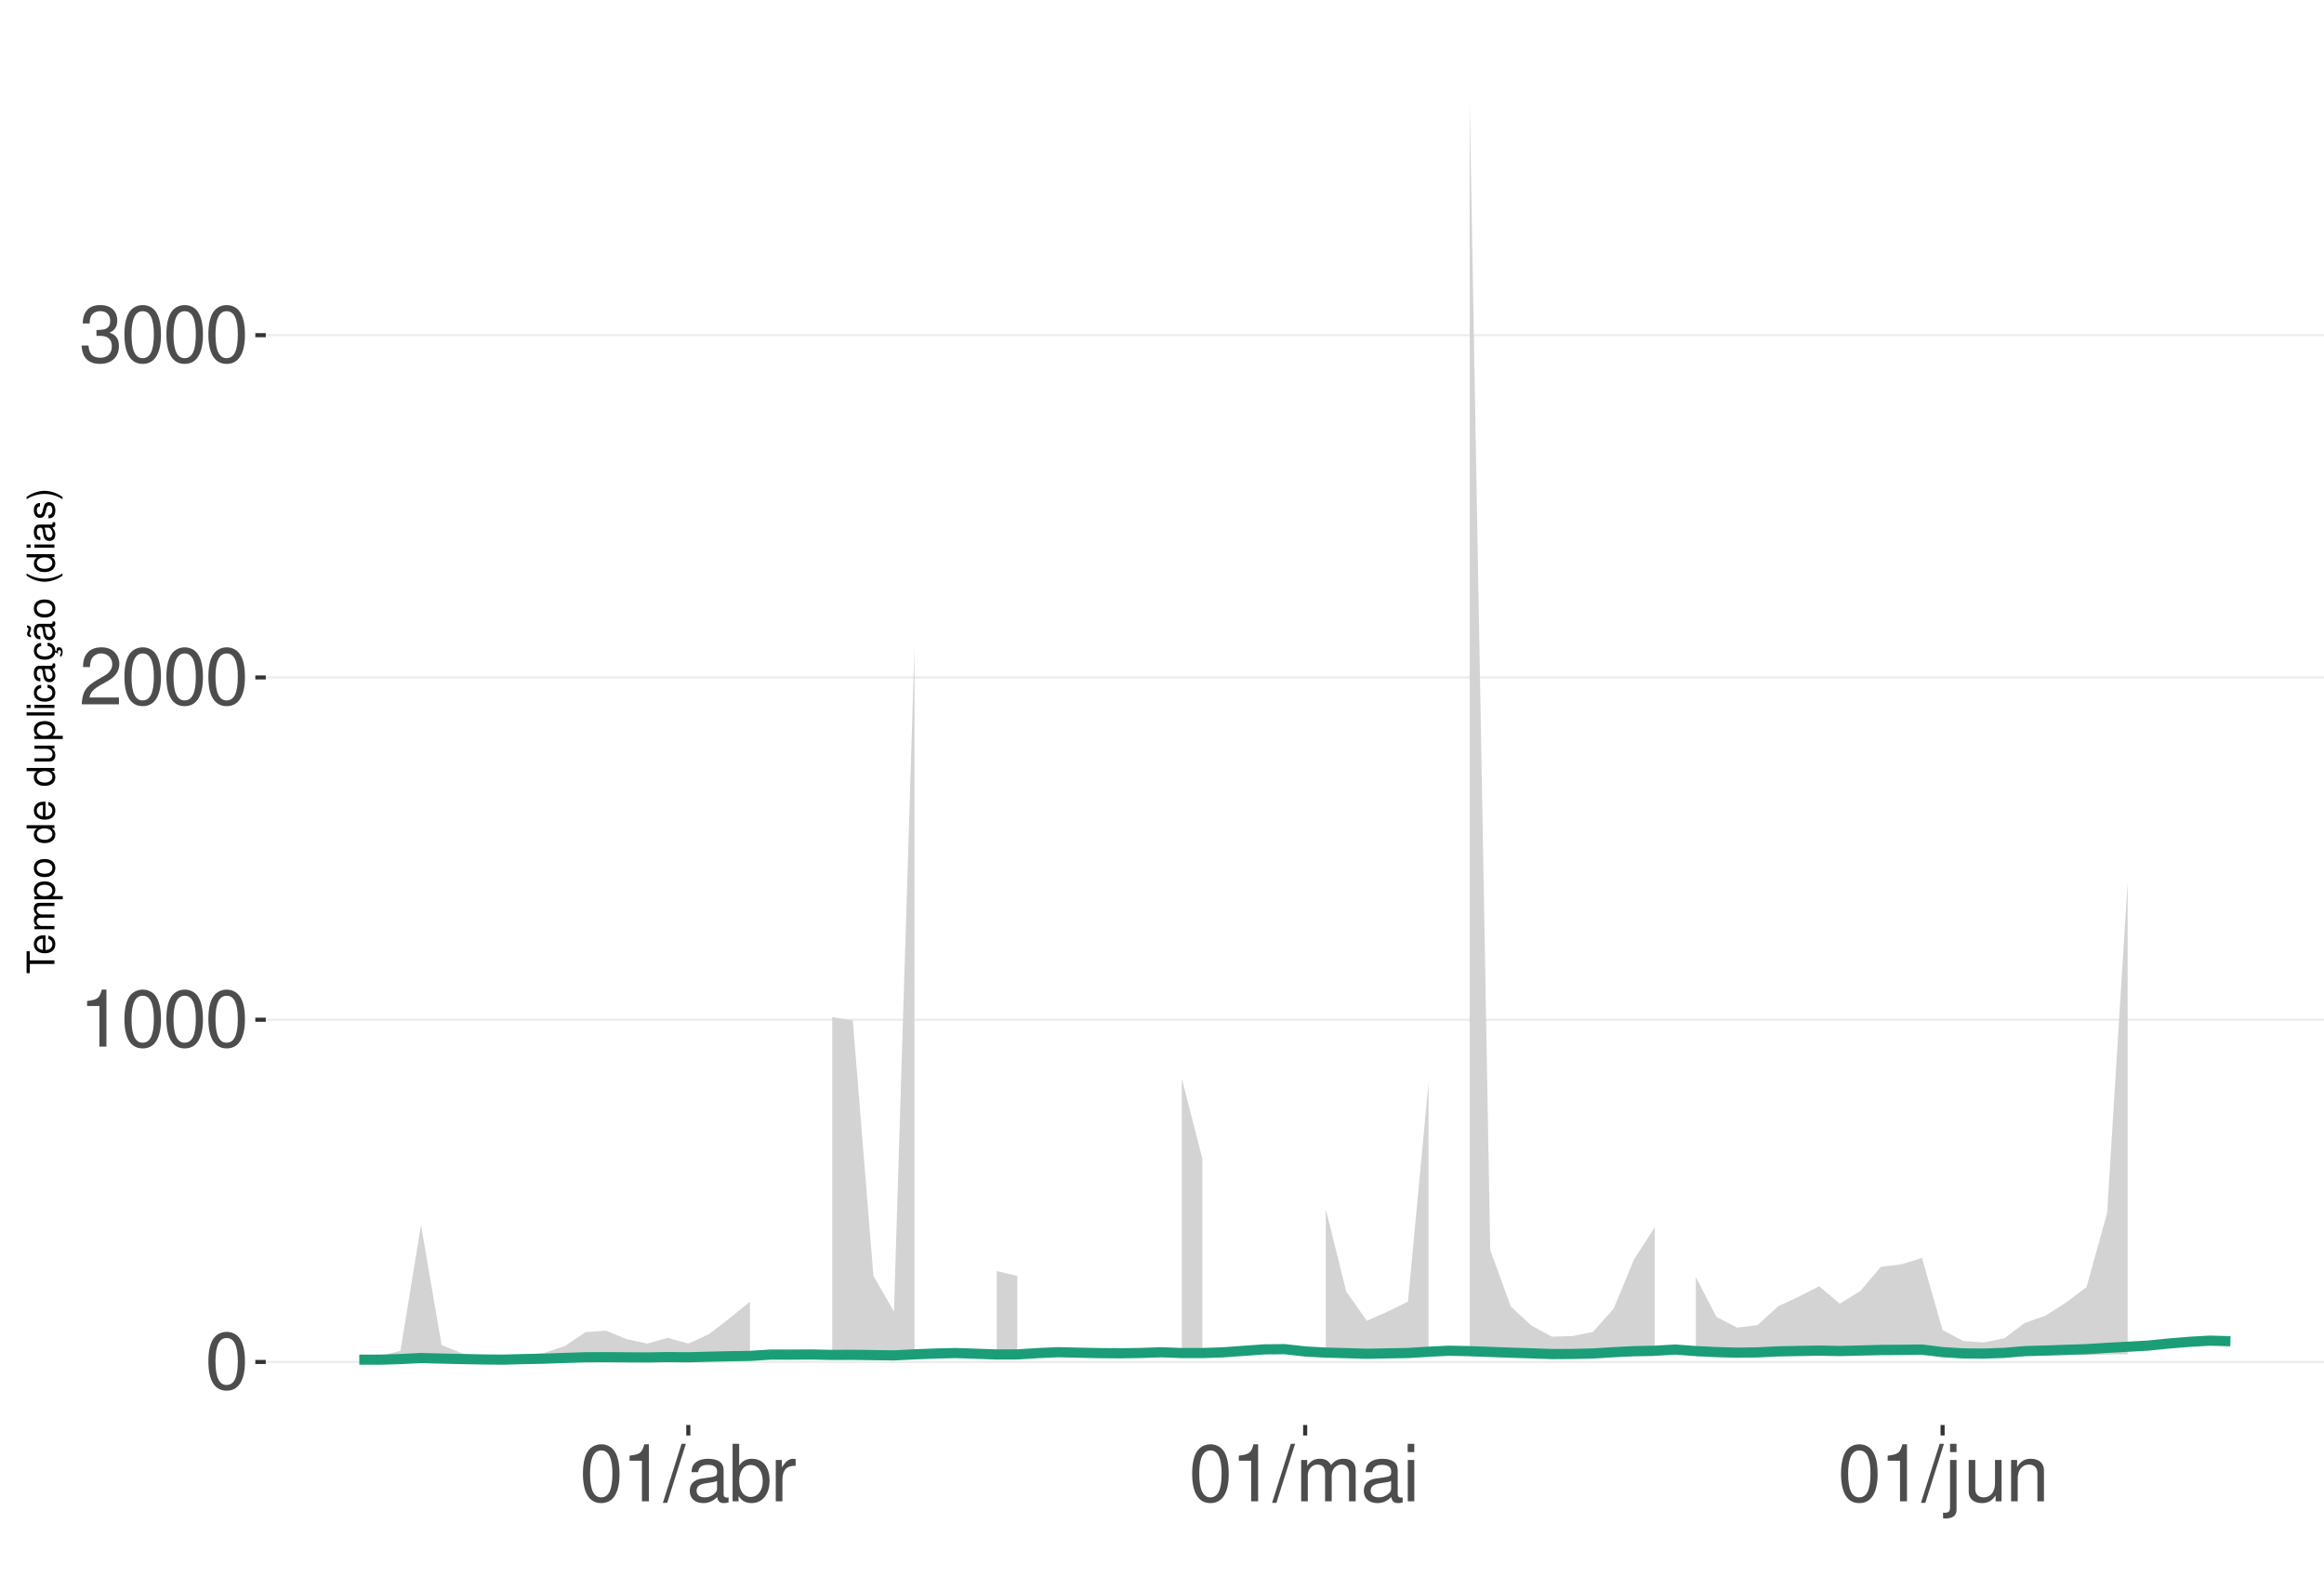
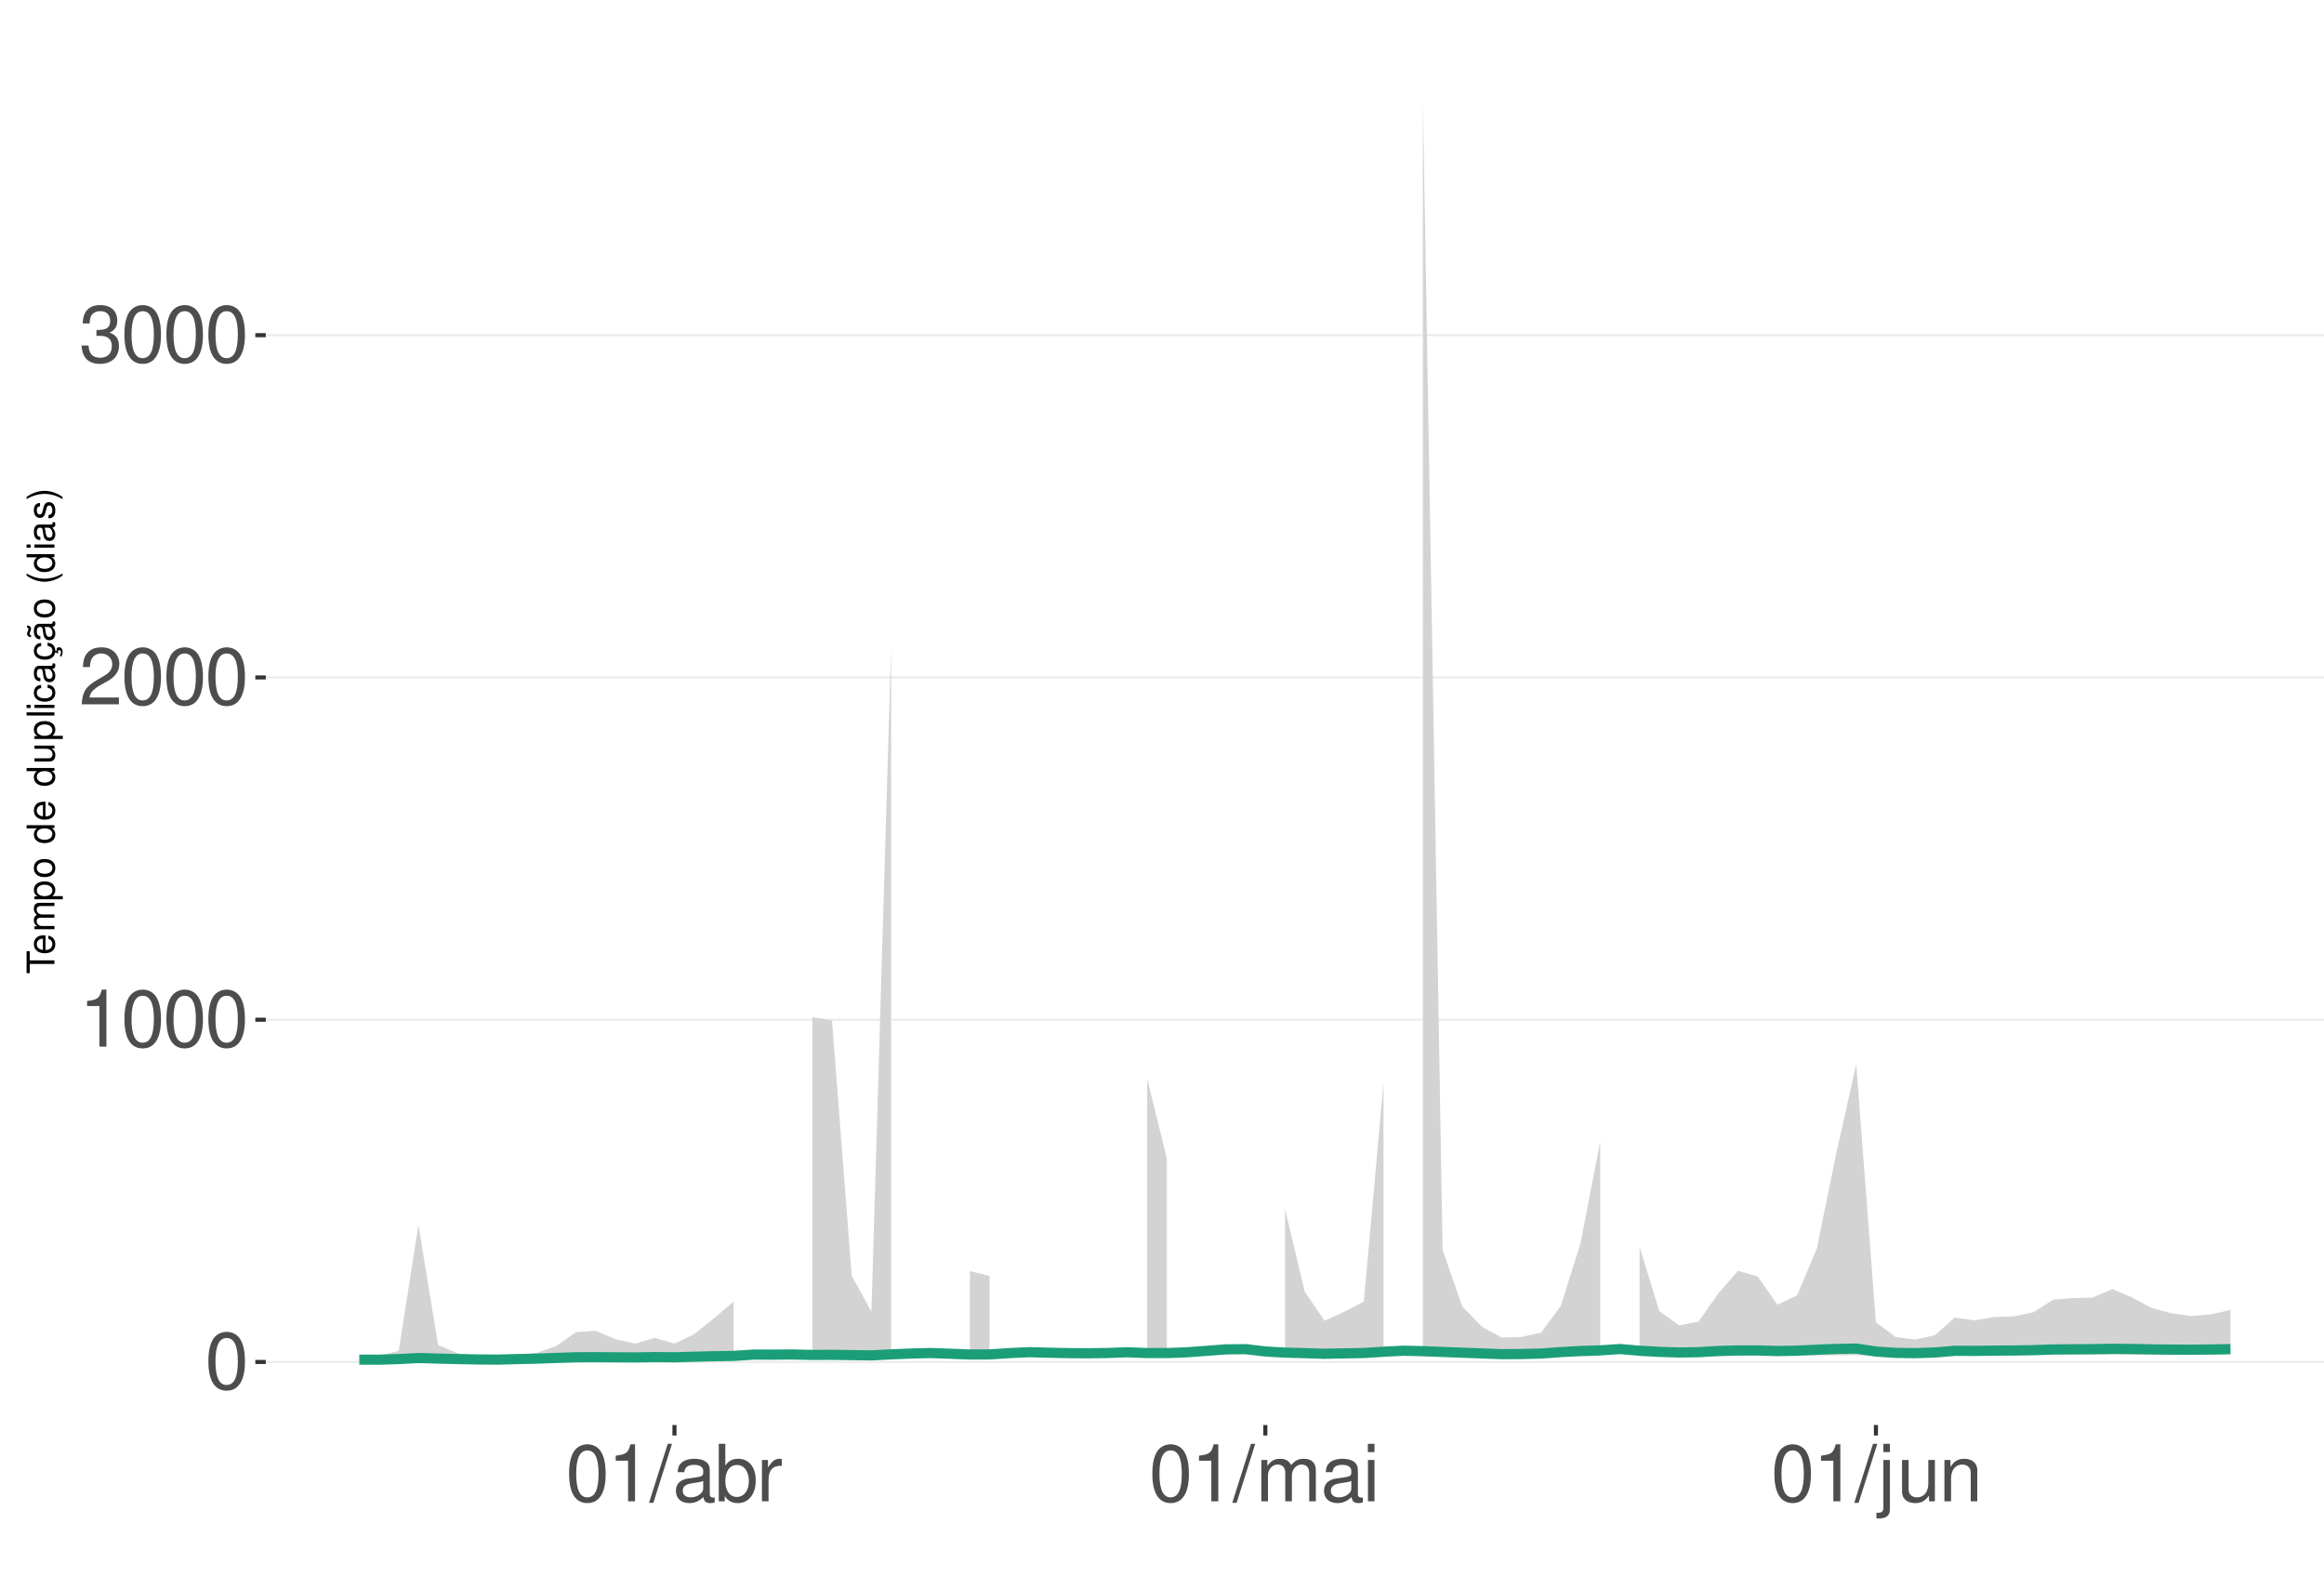
<svg xmlns="http://www.w3.org/2000/svg" xmlns:xlink="http://www.w3.org/1999/xlink" width="609pt" height="413pt" viewBox="0 0 609 413" version="1.1">
  <defs>
    <g>
      <symbol overflow="visible" id="glyph0-0">
        <path style="stroke:none;" d="" />
      </symbol>
      <symbol overflow="visible" id="glyph0-1">
        <path style="stroke:none;" d="M 5.688 -14.938 C 4.312 -14.938 3.078 -14.312 2.312 -13.297 C 1.359 -11.984 0.891 -10 0.891 -7.234 C 0.891 -2.188 2.547 0.469 5.688 0.469 C 8.781 0.469 10.469 -2.188 10.469 -7.109 C 10.469 -10 10.016 -11.938 9.047 -13.297 C 8.281 -14.328 7.062 -14.938 5.688 -14.938 Z M 5.688 -13.328 C 7.641 -13.328 8.609 -11.312 8.609 -7.266 C 8.609 -3.016 7.656 -1.031 5.641 -1.031 C 3.719 -1.031 2.75 -3.094 2.75 -7.203 C 2.75 -11.312 3.719 -13.328 5.688 -13.328 Z M 5.688 -13.328 " />
      </symbol>
      <symbol overflow="visible" id="glyph0-2">
        <path style="stroke:none;" d="M 5.344 -10.641 L 5.344 0 L 7.172 0 L 7.172 -14.938 L 5.969 -14.938 C 5.328 -12.641 4.922 -12.328 2.109 -11.953 L 2.109 -10.641 Z M 5.344 -10.641 " />
      </symbol>
      <symbol overflow="visible" id="glyph0-3">
        <path style="stroke:none;" d="M 10.453 -1.797 L 2.75 -1.797 C 2.938 -3.031 3.594 -3.828 5.391 -4.922 L 7.453 -6.078 C 9.5 -7.203 10.562 -8.734 10.562 -10.578 C 10.562 -11.812 10.062 -12.969 9.188 -13.781 C 8.328 -14.562 7.25 -14.938 5.859 -14.938 C 4 -14.938 2.625 -14.281 1.812 -13 C 1.297 -12.203 1.078 -11.281 1.031 -9.766 L 2.844 -9.766 C 2.906 -10.781 3.031 -11.375 3.281 -11.875 C 3.766 -12.781 4.703 -13.344 5.797 -13.344 C 7.453 -13.344 8.703 -12.141 8.703 -10.531 C 8.703 -9.344 8.016 -8.297 6.719 -7.562 L 4.812 -6.438 C 1.75 -4.688 0.875 -3.281 0.703 -0.016 L 10.453 -0.016 Z M 10.453 -1.797 " />
      </symbol>
      <symbol overflow="visible" id="glyph0-4">
        <path style="stroke:none;" d="M 4.562 -6.875 L 5.562 -6.875 C 7.547 -6.875 8.594 -5.953 8.594 -4.156 C 8.594 -2.266 7.453 -1.141 5.578 -1.141 C 3.578 -1.141 2.609 -2.141 2.484 -4.344 L 0.656 -4.344 C 0.75 -3.141 0.953 -2.359 1.297 -1.688 C 2.062 -0.25 3.484 0.469 5.5 0.469 C 8.516 0.469 10.453 -1.344 10.453 -4.172 C 10.453 -6.078 9.734 -7.109 7.969 -7.719 C 9.344 -8.281 10.016 -9.312 10.016 -10.828 C 10.016 -13.391 8.344 -14.938 5.562 -14.938 C 2.609 -14.938 1.031 -13.281 0.969 -10.125 L 2.781 -10.125 C 2.812 -11.031 2.891 -11.547 3.125 -12 C 3.531 -12.844 4.438 -13.344 5.578 -13.344 C 7.188 -13.344 8.156 -12.375 8.156 -10.766 C 8.156 -9.703 7.781 -9.062 6.984 -8.719 C 6.484 -8.516 5.828 -8.422 4.562 -8.406 Z M 4.562 -6.875 " />
      </symbol>
      <symbol overflow="visible" id="glyph0-5">
        <path style="stroke:none;" d="M 4.734 -15.062 L -0.172 0.406 L 0.969 0.406 L 5.859 -15.062 Z M 4.734 -15.062 " />
      </symbol>
      <symbol overflow="visible" id="glyph0-6">
        <path style="stroke:none;" d="M 11.047 -1.016 C 10.859 -0.969 10.781 -0.969 10.672 -0.969 C 10.078 -0.969 9.75 -1.281 9.75 -1.812 L 9.75 -8.188 C 9.75 -10.094 8.344 -11.141 5.688 -11.141 C 4.094 -11.141 2.828 -10.672 2.094 -9.875 C 1.594 -9.312 1.391 -8.703 1.344 -7.625 L 3.078 -7.625 C 3.219 -8.938 4 -9.547 5.625 -9.547 C 7.188 -9.547 8.031 -8.969 8.031 -7.938 L 8.031 -7.484 C 8.016 -6.734 7.641 -6.469 6.234 -6.281 C 3.797 -5.969 3.422 -5.891 2.766 -5.625 C 1.516 -5.078 0.875 -4.125 0.875 -2.734 C 0.875 -0.766 2.234 0.469 4.422 0.469 C 5.781 0.469 6.875 0 8.094 -1.109 C 8.219 0 8.766 0.469 9.875 0.469 C 10.25 0.469 10.469 0.438 11.047 0.297 Z M 8.031 -3.406 C 8.031 -2.828 7.875 -2.484 7.359 -2 C 6.656 -1.359 5.797 -1.031 4.797 -1.031 C 3.453 -1.031 2.672 -1.672 2.672 -2.766 C 2.672 -3.906 3.406 -4.484 5.266 -4.75 C 7.109 -5 7.453 -5.078 8.031 -5.344 Z M 8.031 -3.406 " />
      </symbol>
      <symbol overflow="visible" id="glyph0-7">
        <path style="stroke:none;" d="M 1.109 -15.062 L 1.109 0 L 2.672 0 L 2.672 -1.391 C 3.484 -0.125 4.578 0.469 6.094 0.469 C 8.938 0.469 10.797 -1.859 10.797 -5.453 C 10.797 -8.969 9.047 -11.141 6.172 -11.141 C 4.688 -11.141 3.641 -10.578 2.828 -9.359 L 2.828 -15.062 Z M 5.844 -9.516 C 7.766 -9.516 9 -7.844 9 -5.266 C 9 -2.812 7.719 -1.141 5.844 -1.141 C 4 -1.141 2.828 -2.781 2.828 -5.328 C 2.828 -7.875 4 -9.516 5.844 -9.516 Z M 5.844 -9.516 " />
      </symbol>
      <symbol overflow="visible" id="glyph0-8">
        <path style="stroke:none;" d="M 1.422 -10.828 L 1.422 0 L 3.156 0 L 3.156 -5.625 C 3.188 -8.219 4.25 -9.375 6.625 -9.312 L 6.625 -11.078 C 6.344 -11.109 6.172 -11.141 5.969 -11.141 C 4.859 -11.141 4 -10.469 3.016 -8.859 L 3.016 -10.828 Z M 1.422 -10.828 " />
      </symbol>
      <symbol overflow="visible" id="glyph0-9">
        <path style="stroke:none;" d="M 1.453 -10.828 L 1.453 0 L 3.188 0 L 3.188 -6.797 C 3.188 -8.359 4.312 -9.625 5.719 -9.625 C 7 -9.625 7.719 -8.844 7.719 -7.453 L 7.719 0 L 9.453 0 L 9.453 -6.797 C 9.453 -8.359 10.594 -9.625 12 -9.625 C 13.266 -9.625 14 -8.812 14 -7.453 L 14 0 L 15.734 0 L 15.734 -8.125 C 15.734 -10.062 14.625 -11.141 12.594 -11.141 C 11.156 -11.141 10.281 -10.703 9.281 -9.484 C 8.641 -10.641 7.766 -11.141 6.359 -11.141 C 4.922 -11.141 3.953 -10.594 3.031 -9.297 L 3.031 -10.828 Z M 1.453 -10.828 " />
      </symbol>
      <symbol overflow="visible" id="glyph0-10">
        <path style="stroke:none;" d="M 3.094 -10.828 L 1.391 -10.828 L 1.391 0 L 3.094 0 Z M 3.094 -15.062 L 1.359 -15.062 L 1.359 -12.891 L 3.094 -12.891 Z M 3.094 -15.062 " />
      </symbol>
      <symbol overflow="visible" id="glyph0-11">
        <path style="stroke:none;" d="M 1.453 -10.828 L 1.453 1.562 C 1.453 2.641 1.109 3 0.047 3 C -0.078 3 -0.141 3 -0.375 2.969 L -0.375 4.438 C -0.172 4.484 -0.062 4.5 0.203 4.5 C 2.141 4.5 3.156 3.734 3.156 2.25 L 3.156 -10.828 Z M 3.156 -15.062 L 1.453 -15.062 L 1.453 -12.891 L 3.156 -12.891 Z M 3.156 -15.062 " />
      </symbol>
      <symbol overflow="visible" id="glyph0-12">
        <path style="stroke:none;" d="M 9.953 0 L 9.953 -10.828 L 8.234 -10.828 L 8.234 -4.688 C 8.234 -2.484 7.078 -1.031 5.281 -1.031 C 3.922 -1.031 3.062 -1.859 3.062 -3.156 L 3.062 -10.828 L 1.344 -10.828 L 1.344 -2.484 C 1.344 -0.688 2.688 0.469 4.797 0.469 C 6.375 0.469 7.391 -0.078 8.406 -1.516 L 8.406 0 Z M 9.953 0 " />
      </symbol>
      <symbol overflow="visible" id="glyph0-13">
        <path style="stroke:none;" d="M 1.453 -10.828 L 1.453 0 L 3.188 0 L 3.188 -5.969 C 3.188 -8.188 4.344 -9.625 6.109 -9.625 C 7.484 -9.625 8.344 -8.797 8.344 -7.5 L 8.344 0 L 10.062 0 L 10.062 -8.188 C 10.062 -9.984 8.719 -11.141 6.625 -11.141 C 5.016 -11.141 3.984 -10.516 3.031 -9 L 3.031 -10.828 Z M 1.453 -10.828 " />
      </symbol>
      <symbol overflow="visible" id="glyph1-0">
        <path style="stroke:none;" d="" />
      </symbol>
      <symbol overflow="visible" id="glyph1-1">
        <path style="stroke:none;" d="M -6.469 -3.547 L -6.469 -5.938 L -7.297 -5.938 L -7.297 -0.203 L -6.469 -0.203 L -6.469 -2.609 L 0 -2.609 L 0 -3.547 Z M -6.469 -3.547 " />
      </symbol>
      <symbol overflow="visible" id="glyph1-2">
        <path style="stroke:none;" d="M -2.344 -5.125 C -3.141 -5.125 -3.625 -5.062 -4.016 -4.922 C -4.875 -4.578 -5.391 -3.781 -5.391 -2.797 C -5.391 -1.344 -4.281 -0.406 -2.547 -0.406 C -0.812 -0.406 0.234 -1.297 0.234 -2.781 C 0.234 -3.984 -0.453 -4.812 -1.594 -5.016 L -1.594 -4.188 C -0.906 -3.953 -0.547 -3.484 -0.547 -2.812 C -0.547 -2.281 -0.781 -1.828 -1.219 -1.547 C -1.516 -1.344 -1.812 -1.281 -2.344 -1.266 Z M -3.016 -1.297 C -3.984 -1.359 -4.625 -1.953 -4.625 -2.797 C -4.625 -3.641 -3.953 -4.234 -3.016 -4.234 Z M -3.016 -1.297 " />
      </symbol>
      <symbol overflow="visible" id="glyph1-3">
        <path style="stroke:none;" d="M -5.234 -0.703 L 0 -0.703 L 0 -1.547 L -3.297 -1.547 C -4.047 -1.547 -4.656 -2.094 -4.656 -2.766 C -4.656 -3.391 -4.281 -3.734 -3.609 -3.734 L 0 -3.734 L 0 -4.578 L -3.297 -4.578 C -4.047 -4.578 -4.656 -5.125 -4.656 -5.812 C -4.656 -6.422 -4.266 -6.781 -3.609 -6.781 L 0 -6.781 L 0 -7.625 L -3.938 -7.625 C -4.875 -7.625 -5.391 -7.078 -5.391 -6.094 C -5.391 -5.406 -5.188 -4.984 -4.594 -4.484 C -5.156 -4.188 -5.391 -3.766 -5.391 -3.078 C -5.391 -2.375 -5.125 -1.906 -4.5 -1.469 L -5.234 -1.469 Z M -5.234 -0.703 " />
      </symbol>
      <symbol overflow="visible" id="glyph1-4">
        <path style="stroke:none;" d="M 2.188 -0.547 L 2.188 -1.375 L -0.547 -1.375 C -0.016 -1.812 0.234 -2.312 0.234 -2.984 C 0.234 -4.344 -0.859 -5.234 -2.531 -5.234 C -4.297 -5.234 -5.391 -4.375 -5.391 -2.984 C -5.391 -2.266 -5.062 -1.703 -4.453 -1.312 L -5.234 -1.312 L -5.234 -0.547 Z M -4.609 -2.844 C -4.609 -3.766 -3.797 -4.359 -2.547 -4.359 C -1.359 -4.359 -0.547 -3.75 -0.547 -2.844 C -0.547 -1.953 -1.344 -1.375 -2.578 -1.375 C -3.812 -1.375 -4.609 -1.953 -4.609 -2.844 Z M -4.609 -2.844 " />
      </symbol>
      <symbol overflow="visible" id="glyph1-5">
        <path style="stroke:none;" d="M -5.391 -2.719 C -5.391 -1.234 -4.344 -0.359 -2.578 -0.359 C -0.812 -0.359 0.234 -1.234 0.234 -2.734 C 0.234 -4.203 -0.812 -5.094 -2.547 -5.094 C -4.359 -5.094 -5.391 -4.234 -5.391 -2.719 Z M -4.625 -2.734 C -4.625 -3.672 -3.844 -4.234 -2.547 -4.234 C -1.312 -4.234 -0.547 -3.656 -0.547 -2.734 C -0.547 -1.797 -1.312 -1.234 -2.578 -1.234 C -3.844 -1.234 -4.625 -1.797 -4.625 -2.734 Z M -4.625 -2.734 " />
      </symbol>
      <symbol overflow="visible" id="glyph1-6">
        <path style="stroke:none;" d="" />
      </symbol>
      <symbol overflow="visible" id="glyph1-7">
        <path style="stroke:none;" d="M -7.297 -4.953 L -7.297 -4.125 L -4.578 -4.125 C -5.109 -3.766 -5.391 -3.203 -5.391 -2.516 C -5.391 -1.156 -4.297 -0.266 -2.625 -0.266 C -0.859 -0.266 0.234 -1.125 0.234 -2.547 C 0.234 -3.266 -0.047 -3.766 -0.688 -4.203 L 0 -4.203 L 0 -4.953 Z M -4.609 -2.656 C -4.609 -3.547 -3.812 -4.125 -2.562 -4.125 C -1.344 -4.125 -0.547 -3.547 -0.547 -2.656 C -0.547 -1.734 -1.359 -1.125 -2.578 -1.125 C -3.797 -1.125 -4.609 -1.734 -4.609 -2.656 Z M -4.609 -2.656 " />
      </symbol>
      <symbol overflow="visible" id="glyph1-8">
        <path style="stroke:none;" d="M 0 -4.812 L -5.234 -4.812 L -5.234 -3.984 L -2.266 -3.984 C -1.203 -3.984 -0.5 -3.438 -0.5 -2.562 C -0.5 -1.906 -0.906 -1.484 -1.531 -1.484 L -5.234 -1.484 L -5.234 -0.656 L -1.203 -0.656 C -0.328 -0.656 0.234 -1.297 0.234 -2.312 C 0.234 -3.094 -0.047 -3.578 -0.734 -4.062 L 0 -4.062 Z M 0 -4.812 " />
      </symbol>
      <symbol overflow="visible" id="glyph1-9">
        <path style="stroke:none;" d="M -7.297 -1.516 L -7.297 -0.688 L 0 -0.688 L 0 -1.516 Z M -7.297 -1.516 " />
      </symbol>
      <symbol overflow="visible" id="glyph1-10">
        <path style="stroke:none;" d="M -5.234 -1.5 L -5.234 -0.672 L 0 -0.672 L 0 -1.5 Z M -7.297 -1.5 L -7.297 -0.656 L -6.234 -0.656 L -6.234 -1.5 Z M -7.297 -1.5 " />
      </symbol>
      <symbol overflow="visible" id="glyph1-11">
        <path style="stroke:none;" d="M -3.484 -4.703 C -3.984 -4.672 -4.312 -4.562 -4.609 -4.359 C -5.094 -4 -5.391 -3.375 -5.391 -2.641 C -5.391 -1.219 -4.266 -0.312 -2.531 -0.312 C -0.844 -0.312 0.234 -1.203 0.234 -2.625 C 0.234 -3.875 -0.516 -4.672 -1.797 -4.766 L -1.797 -3.938 C -0.953 -3.797 -0.547 -3.359 -0.547 -2.656 C -0.547 -1.734 -1.297 -1.188 -2.531 -1.188 C -3.844 -1.188 -4.625 -1.719 -4.625 -2.625 C -4.625 -3.328 -4.203 -3.766 -3.484 -3.875 Z M -3.484 -4.703 " />
      </symbol>
      <symbol overflow="visible" id="glyph1-12">
        <path style="stroke:none;" d="M -0.484 -5.344 C -0.469 -5.266 -0.469 -5.219 -0.469 -5.172 C -0.469 -4.875 -0.625 -4.719 -0.875 -4.719 L -3.953 -4.719 C -4.891 -4.719 -5.391 -4.047 -5.391 -2.75 C -5.391 -1.984 -5.172 -1.375 -4.781 -1.016 C -4.516 -0.766 -4.203 -0.672 -3.688 -0.656 L -3.688 -1.484 C -4.328 -1.562 -4.625 -1.938 -4.625 -2.719 C -4.625 -3.484 -4.344 -3.891 -3.844 -3.891 L -3.625 -3.891 C -3.266 -3.875 -3.125 -3.703 -3.047 -3.016 C -2.891 -1.844 -2.844 -1.656 -2.719 -1.344 C -2.453 -0.734 -2 -0.422 -1.312 -0.422 C -0.375 -0.422 0.234 -1.078 0.234 -2.141 C 0.234 -2.797 0 -3.328 -0.547 -3.922 C 0 -3.984 0.234 -4.234 0.234 -4.781 C 0.234 -4.953 0.203 -5.062 0.141 -5.344 Z M -1.656 -3.891 C -1.375 -3.891 -1.203 -3.812 -0.969 -3.562 C -0.656 -3.219 -0.5 -2.812 -0.5 -2.312 C -0.5 -1.672 -0.812 -1.297 -1.344 -1.297 C -1.891 -1.297 -2.172 -1.656 -2.297 -2.547 C -2.422 -3.438 -2.453 -3.609 -2.594 -3.891 Z M -1.656 -3.891 " />
      </symbol>
      <symbol overflow="visible" id="glyph1-13">
        <path style="stroke:none;" d="M 0.234 -2.641 C 0.234 -3.875 -0.547 -4.703 -1.797 -4.766 L -1.797 -3.938 C -0.953 -3.797 -0.531 -3.359 -0.531 -2.656 C -0.531 -1.734 -1.281 -1.188 -2.516 -1.188 C -3.844 -1.188 -4.625 -1.719 -4.625 -2.625 C -4.625 -3.328 -4.203 -3.766 -3.484 -3.875 L -3.484 -4.703 C -3.984 -4.672 -4.312 -4.562 -4.609 -4.359 C -5.094 -4 -5.391 -3.375 -5.391 -2.641 C -5.391 -1.219 -4.266 -0.312 -2.531 -0.312 C -1.469 -0.312 -0.625 -0.672 -0.156 -1.312 C 0.047 -1.594 0.125 -1.812 0.203 -2.25 L 0.922 -1.938 L 0.984 -2.062 C 0.938 -2.188 0.906 -2.25 0.906 -2.375 C 0.906 -2.656 1.047 -2.828 1.281 -2.828 C 1.547 -2.828 1.734 -2.594 1.734 -2.297 C 1.734 -2.031 1.672 -1.844 1.438 -1.406 L 1.406 -1.312 L 1.812 -1.094 C 2.078 -1.75 2.141 -1.953 2.141 -2.344 C 2.141 -3.109 1.781 -3.578 1.203 -3.578 C 0.781 -3.578 0.547 -3.297 0.547 -2.797 C 0.547 -2.703 0.547 -2.641 0.562 -2.516 Z M 0.234 -2.641 " />
      </symbol>
      <symbol overflow="visible" id="glyph1-14">
        <path style="stroke:none;" d="M -0.484 -5.344 C -0.469 -5.266 -0.469 -5.219 -0.469 -5.172 C -0.469 -4.875 -0.625 -4.719 -0.875 -4.719 L -3.953 -4.719 C -4.891 -4.719 -5.391 -4.047 -5.391 -2.75 C -5.391 -1.984 -5.172 -1.375 -4.781 -1.016 C -4.516 -0.766 -4.203 -0.672 -3.688 -0.656 L -3.688 -1.484 C -4.328 -1.562 -4.625 -1.938 -4.625 -2.719 C -4.625 -3.484 -4.344 -3.891 -3.844 -3.891 L -3.625 -3.891 C -3.266 -3.875 -3.125 -3.703 -3.047 -3.016 C -2.891 -1.844 -2.844 -1.656 -2.719 -1.344 C -2.453 -0.734 -2 -0.422 -1.312 -0.422 C -0.375 -0.422 0.234 -1.078 0.234 -2.141 C 0.234 -2.797 0 -3.328 -0.547 -3.922 C 0 -3.984 0.234 -4.234 0.234 -4.781 C 0.234 -4.953 0.203 -5.062 0.141 -5.344 Z M -1.656 -3.891 C -1.375 -3.891 -1.203 -3.812 -0.969 -3.562 C -0.656 -3.219 -0.5 -2.812 -0.5 -2.312 C -0.5 -1.672 -0.812 -1.297 -1.344 -1.297 C -1.891 -1.297 -2.172 -1.656 -2.297 -2.547 C -2.422 -3.438 -2.453 -3.609 -2.594 -3.891 Z M -7.172 -3.75 C -6.922 -3.672 -6.812 -3.547 -6.812 -3.375 C -6.812 -3.25 -6.875 -2.984 -6.984 -2.734 C -7.156 -2.312 -7.172 -2.25 -7.172 -2.047 C -7.172 -1.594 -6.797 -1.297 -6.141 -1.188 L -6.141 -1.766 C -6.375 -1.812 -6.5 -1.938 -6.5 -2.094 C -6.5 -2.203 -6.469 -2.344 -6.375 -2.578 C -6.156 -3.156 -6.125 -3.234 -6.125 -3.438 C -6.125 -3.922 -6.484 -4.219 -7.172 -4.312 Z M -7.172 -3.75 " />
      </symbol>
      <symbol overflow="visible" id="glyph1-15">
        <path style="stroke:none;" d="M -7.297 -2.359 C -5.984 -1.359 -4.156 -0.734 -2.594 -0.734 C -1.016 -0.734 0.812 -1.359 2.125 -2.359 L 2.125 -2.906 C 0.688 -2.031 -0.984 -1.547 -2.594 -1.547 C -4.188 -1.547 -5.875 -2.031 -7.297 -2.906 Z M -7.297 -2.359 " />
      </symbol>
      <symbol overflow="visible" id="glyph1-16">
        <path style="stroke:none;" d="M -3.781 -4.375 C -4.812 -4.375 -5.391 -3.688 -5.391 -2.484 C -5.391 -1.266 -4.766 -0.469 -3.797 -0.469 C -2.969 -0.469 -2.578 -0.891 -2.281 -2.125 L -2.094 -2.906 C -1.953 -3.484 -1.734 -3.719 -1.375 -3.719 C -0.875 -3.719 -0.547 -3.234 -0.547 -2.5 C -0.547 -2.047 -0.672 -1.672 -0.891 -1.453 C -1.047 -1.328 -1.188 -1.266 -1.562 -1.219 L -1.562 -0.344 C -0.344 -0.375 0.234 -1.062 0.234 -2.438 C 0.234 -3.75 -0.422 -4.594 -1.438 -4.594 C -2.203 -4.594 -2.641 -4.156 -2.891 -3.109 L -3.078 -2.312 C -3.234 -1.625 -3.453 -1.344 -3.828 -1.344 C -4.312 -1.344 -4.625 -1.766 -4.625 -2.453 C -4.625 -3.125 -4.328 -3.484 -3.781 -3.5 Z M -3.781 -4.375 " />
      </symbol>
      <symbol overflow="visible" id="glyph1-17">
        <path style="stroke:none;" d="M 2.125 -0.938 C 0.812 -1.938 -1.016 -2.562 -2.578 -2.562 C -4.156 -2.562 -5.984 -1.938 -7.297 -0.938 L -7.297 -0.375 C -5.859 -1.266 -4.188 -1.75 -2.578 -1.75 C -0.984 -1.75 0.703 -1.266 2.125 -0.375 Z M 2.125 -0.938 " />
      </symbol>
    </g>
    <clipPath id="clip1">
      <path d="M 69.645 9.961 L 609 9.961 L 609 373.328 L 69.645 373.328 Z M 69.645 9.961 " />
    </clipPath>
    <clipPath id="clip2">
      <path d="M 69.645 356 L 609 356 L 609 358 L 69.645 358 Z M 69.645 356 " />
    </clipPath>
    <clipPath id="clip3">
      <path d="M 69.645 266 L 609 266 L 609 268 L 69.645 268 Z M 69.645 266 " />
    </clipPath>
    <clipPath id="clip4">
      <path d="M 69.645 177 L 609 177 L 609 178 L 69.645 178 Z M 69.645 177 " />
    </clipPath>
    <clipPath id="clip5">
      <path d="M 69.645 87 L 609 87 L 609 89 L 69.645 89 Z M 69.645 87 " />
    </clipPath>
  </defs>
  <g id="surface203">
    <rect x="0" y="0" width="609" height="413" style="fill:rgb(100%,100%,100%);fill-opacity:1;stroke:none;" />
    <rect x="0" y="0" width="609" height="413" style="fill:rgb(100%,100%,100%);fill-opacity:1;stroke:none;" />
    <path style="fill:none;stroke-width:1.067;stroke-linecap:round;stroke-linejoin:round;stroke:rgb(100%,100%,100%);stroke-opacity:1;stroke-miterlimit:10;" d="M 0 413 L 609 413 L 609 0 L 0 0 Z M 0 413 " />
    <g clip-path="url(#clip1)" clip-rule="nonzero">
      <path style=" stroke:none;fill-rule:nonzero;fill:rgb(100%,100%,100%);fill-opacity:1;" d="M 69.645 373.328 L 609 373.328 L 609 9.961 L 69.645 9.961 Z M 69.645 373.328 " />
    </g>
    <g clip-path="url(#clip2)" clip-rule="nonzero">
      <path style="fill:none;stroke-width:0.533;stroke-linecap:butt;stroke-linejoin:round;stroke:rgb(92.157%,92.157%,92.157%);stroke-opacity:1;stroke-miterlimit:10;" d="M 69.645 356.812 L 609 356.812 " />
    </g>
    <g clip-path="url(#clip3)" clip-rule="nonzero">
      <path style="fill:none;stroke-width:0.533;stroke-linecap:butt;stroke-linejoin:round;stroke:rgb(92.157%,92.157%,92.157%);stroke-opacity:1;stroke-miterlimit:10;" d="M 69.645 267.145 L 609 267.145 " />
    </g>
    <g clip-path="url(#clip4)" clip-rule="nonzero">
      <path style="fill:none;stroke-width:0.533;stroke-linecap:butt;stroke-linejoin:round;stroke:rgb(92.157%,92.157%,92.157%);stroke-opacity:1;stroke-miterlimit:10;" d="M 69.645 177.477 L 609 177.477 " />
    </g>
    <g clip-path="url(#clip5)" clip-rule="nonzero">
      <path style="fill:none;stroke-width:0.533;stroke-linecap:butt;stroke-linejoin:round;stroke:rgb(92.157%,92.157%,92.157%);stroke-opacity:1;stroke-miterlimit:10;" d="M 69.645 87.809 L 609 87.809 " />
    </g>
-     <path style=" stroke:none;fill-rule:nonzero;fill:rgb(82.745%,82.745%,82.745%);fill-opacity:1;" d="M 94.16 355.141 L 99.551 355.273 L 104.938 353.883 L 110.324 320.926 L 115.715 352.375 L 121.102 354.555 L 126.488 355.34 L 131.879 355.613 L 137.266 355.031 L 142.656 354.43 L 148.043 352.625 L 153.43 348.992 L 158.82 348.625 L 164.207 350.84 L 169.594 351.992 L 174.984 350.504 L 180.371 352.004 L 185.762 349.535 L 191.148 345.395 L 196.535 341.016 L 196.535 355.98 L 191.148 356.008 L 185.762 356.055 L 180.371 356.109 L 174.984 356.098 L 169.594 356.137 L 158.82 356.129 L 153.43 356.145 L 148.043 356.207 L 142.656 356.281 L 137.266 356.332 L 131.879 356.398 L 126.488 356.387 L 121.102 356.355 L 115.715 356.32 L 110.324 356.285 L 104.938 356.375 L 99.551 356.441 L 94.16 356.445 Z M 94.16 355.141 " />
-     <path style=" stroke:none;fill-rule:nonzero;fill:rgb(82.745%,82.745%,82.745%);fill-opacity:1;" d="M 218.09 266.473 L 223.477 267.336 L 228.867 334.23 L 234.254 343.594 L 239.641 169.66 L 239.641 355.809 L 234.254 355.891 L 228.867 355.879 L 223.477 355.863 L 218.09 355.879 Z M 218.09 266.473 " />
-     <path style=" stroke:none;fill-rule:nonzero;fill:rgb(82.745%,82.745%,82.745%);fill-opacity:1;" d="M 261.195 333.004 L 266.582 334.266 L 266.582 355.777 L 261.195 355.789 Z M 261.195 333.004 " />
-     <path style=" stroke:none;fill-rule:nonzero;fill:rgb(82.745%,82.745%,82.745%);fill-opacity:1;" d="M 309.688 282.57 L 315.074 303.52 L 315.074 355.617 L 309.688 355.625 Z M 309.688 282.57 " />
-     <path style=" stroke:none;fill-rule:nonzero;fill:rgb(82.745%,82.745%,82.745%);fill-opacity:1;" d="M 347.406 316.758 L 352.793 338.383 L 358.18 346.016 L 363.57 343.645 L 368.957 340.988 L 374.344 283.684 L 374.344 355.445 L 368.957 355.547 L 363.57 355.578 L 358.18 355.621 L 352.793 355.578 L 347.406 355.547 Z M 347.406 316.758 " />
-     <path style=" stroke:none;fill-rule:nonzero;fill:rgb(82.745%,82.745%,82.745%);fill-opacity:1;" d="M 385.121 26.48 L 390.512 327.469 L 395.898 342.289 L 401.285 347.27 L 406.676 350.18 L 412.062 350.027 L 417.449 348.926 L 422.84 342.84 L 428.227 329.895 L 433.617 321.539 L 433.617 355.281 L 428.227 355.316 L 422.84 355.402 L 417.449 355.52 L 412.062 355.566 L 406.676 355.586 L 401.285 355.531 L 390.512 355.438 L 385.121 355.391 Z M 385.121 26.48 " />
-     <path style=" stroke:none;fill-rule:nonzero;fill:rgb(82.745%,82.745%,82.745%);fill-opacity:1;" d="M 444.391 334.578 L 449.781 345.004 L 455.168 347.801 L 460.555 347.156 L 465.945 342.234 L 471.332 339.711 L 476.719 336.973 L 482.109 341.566 L 487.496 338.203 L 492.887 331.883 L 498.273 331.223 L 503.66 329.562 L 509.051 348.465 L 514.438 351.301 L 519.824 351.695 L 525.215 350.617 L 530.602 346.57 L 535.992 344.688 L 541.379 341.27 L 546.766 337.207 L 552.156 317.832 L 557.543 231.113 L 557.543 354.785 L 552.156 354.871 L 546.766 354.977 L 541.379 355.035 L 535.992 355.105 L 530.602 355.164 L 525.215 355.336 L 519.824 355.418 L 514.438 355.406 L 509.051 355.285 L 503.66 355.086 L 498.273 355.109 L 492.887 355.125 L 487.496 355.18 L 482.109 355.227 L 476.719 355.203 L 471.332 355.238 L 465.945 355.277 L 460.555 355.371 L 455.168 355.398 L 449.781 355.359 L 444.391 355.289 Z M 444.391 334.578 " />
-     <path style="fill:none;stroke-width:2.667;stroke-linecap:butt;stroke-linejoin:round;stroke:rgb(10.588%,61.961%,46.667%);stroke-opacity:1;stroke-miterlimit:10;" d="M 94.16 356.211 L 99.551 356.211 L 104.938 356.051 L 110.324 355.777 L 115.715 355.922 L 121.102 356.051 L 126.488 356.152 L 131.879 356.199 L 137.266 356.055 L 142.656 355.945 L 148.043 355.754 L 153.43 355.582 L 158.82 355.551 L 164.207 355.594 L 169.594 355.625 L 174.984 355.531 L 180.371 355.586 L 185.762 355.438 L 191.148 355.312 L 196.535 355.227 L 201.926 354.879 L 207.312 354.887 L 212.699 354.848 L 218.09 354.965 L 223.477 354.938 L 228.867 355.016 L 234.254 355.086 L 239.641 354.816 L 245.031 354.602 L 250.418 354.473 L 255.805 354.652 L 261.195 354.852 L 266.582 354.832 L 271.969 354.492 L 277.359 354.25 L 282.746 354.383 L 288.137 354.496 L 293.523 354.535 L 298.91 354.457 L 304.301 354.27 L 309.688 354.477 L 315.074 354.477 L 320.465 354.289 L 325.852 353.902 L 331.242 353.516 L 336.629 353.453 L 342.016 354.062 L 347.406 354.359 L 352.793 354.5 L 358.18 354.664 L 363.57 354.559 L 368.957 354.465 L 374.344 354.125 L 379.734 353.863 L 385.121 353.98 L 390.512 354.184 L 395.898 354.379 L 401.285 354.551 L 406.676 354.742 L 412.062 354.711 L 417.449 354.59 L 422.84 354.254 L 428.227 353.977 L 433.617 353.875 L 439.004 353.559 L 444.391 353.961 L 449.781 354.227 L 455.168 354.371 L 460.555 354.305 L 465.945 354.035 L 471.332 353.926 L 476.719 353.832 L 482.109 353.938 L 487.496 353.809 L 492.887 353.652 L 498.273 353.617 L 503.66 353.562 L 509.051 354.234 L 514.438 354.57 L 519.824 354.621 L 525.215 354.426 L 530.602 353.973 L 535.992 353.82 L 541.379 353.625 L 546.766 353.457 L 552.156 353.113 L 557.543 352.824 L 562.93 352.52 L 568.32 351.973 L 573.707 351.535 L 579.098 351.227 L 584.484 351.383 " />
+     <path style=" stroke:none;fill-rule:nonzero;fill:rgb(82.745%,82.745%,82.745%);fill-opacity:1;" d="M 94.16 355.141 L 99.324 355.273 L 104.484 353.883 L 109.645 320.926 L 114.805 352.375 L 119.969 354.555 L 125.129 355.34 L 130.289 355.613 L 135.453 355.031 L 140.613 354.43 L 145.773 352.625 L 150.934 348.992 L 156.098 348.625 L 161.258 350.84 L 166.418 351.992 L 171.582 350.504 L 176.742 352.004 L 181.902 349.535 L 187.066 345.395 L 192.227 341.016 L 192.227 355.98 L 187.066 356.008 L 181.902 356.055 L 176.742 356.109 L 171.582 356.098 L 166.418 356.137 L 156.098 356.129 L 150.934 356.145 L 145.773 356.207 L 140.613 356.281 L 135.453 356.332 L 130.289 356.398 L 125.129 356.387 L 119.969 356.355 L 114.805 356.32 L 109.645 356.285 L 104.484 356.375 L 99.324 356.441 L 94.16 356.445 Z M 94.16 355.141 " />
+     <path style=" stroke:none;fill-rule:nonzero;fill:rgb(82.745%,82.745%,82.745%);fill-opacity:1;" d="M 212.871 266.473 L 218.031 267.336 L 223.195 334.23 L 228.355 343.594 L 233.516 169.66 L 233.516 355.809 L 228.355 355.891 L 223.195 355.879 L 218.031 355.863 L 212.871 355.879 Z M 212.871 266.473 " />
+     <path style=" stroke:none;fill-rule:nonzero;fill:rgb(82.745%,82.745%,82.745%);fill-opacity:1;" d="M 254.16 333.004 L 259.324 334.266 L 259.324 355.777 L 254.16 355.789 Z M 254.16 333.004 " />
+     <path style=" stroke:none;fill-rule:nonzero;fill:rgb(82.745%,82.745%,82.745%);fill-opacity:1;" d="M 300.613 282.57 L 305.773 303.52 L 305.773 355.617 L 300.613 355.625 Z M 300.613 282.57 " />
+     <path style=" stroke:none;fill-rule:nonzero;fill:rgb(82.745%,82.745%,82.745%);fill-opacity:1;" d="M 336.742 316.758 L 341.902 338.383 L 347.066 346.016 L 352.227 343.645 L 357.387 340.988 L 362.547 283.684 L 362.547 355.445 L 357.387 355.547 L 352.227 355.578 L 347.066 355.621 L 341.902 355.578 L 336.742 355.547 Z M 336.742 316.758 " />
+     <path style=" stroke:none;fill-rule:nonzero;fill:rgb(82.745%,82.745%,82.745%);fill-opacity:1;" d="M 372.871 26.48 L 378.031 327.469 L 383.195 342.289 L 388.355 347.59 L 393.516 350.402 L 398.676 350.25 L 403.84 349.113 L 409 342.125 L 414.16 325.762 L 419.324 299.059 L 419.324 355.254 L 414.16 355.305 L 409 355.398 L 403.84 355.523 L 398.676 355.574 L 393.516 355.594 L 388.355 355.535 L 383.195 355.484 L 378.031 355.438 L 372.871 355.391 Z M 372.871 26.48 " />
+     <path style=" stroke:none;fill-rule:nonzero;fill:rgb(82.745%,82.745%,82.745%);fill-opacity:1;" d="M 429.645 326.629 L 434.805 343.434 L 439.969 347.234 L 445.129 346.223 L 450.289 338.828 L 455.453 332.914 L 460.613 334.445 L 465.773 341.805 L 470.934 339.352 L 476.098 327.086 L 481.258 301.836 L 486.418 278.844 L 491.582 346.422 L 496.742 350.266 L 501.902 350.941 L 507.066 349.785 L 512.227 345.164 L 517.387 345.895 L 522.547 345.047 L 527.711 344.883 L 532.871 343.773 L 538.031 340.492 L 543.195 340.098 L 548.355 339.934 L 553.516 337.719 L 558.676 339.891 L 563.84 342.668 L 569 344.043 L 574.16 344.781 L 579.324 344.348 L 584.484 343.188 L 584.484 354.891 L 579.324 354.934 L 574.16 354.957 L 569 354.957 L 563.84 354.945 L 558.676 354.918 L 553.516 354.91 L 548.355 354.949 L 543.195 354.969 L 538.031 354.988 L 532.871 355.051 L 527.711 355.09 L 522.547 355.109 L 517.387 355.141 L 512.227 355.141 L 507.066 355.301 L 501.902 355.375 L 496.742 355.352 L 491.582 355.234 L 486.418 355.016 L 481.258 355.051 L 476.098 355.113 L 470.934 355.191 L 465.773 355.23 L 460.613 355.191 L 455.453 355.199 L 450.289 355.25 L 445.129 355.355 L 439.969 355.387 L 434.805 355.34 L 429.645 355.262 Z M 429.645 326.629 " />
+     <path style="fill:none;stroke-width:2.667;stroke-linecap:butt;stroke-linejoin:round;stroke:rgb(10.588%,61.961%,46.667%);stroke-opacity:1;stroke-miterlimit:10;" d="M 94.16 356.211 L 99.324 356.211 L 104.484 356.051 L 109.645 355.777 L 114.805 355.922 L 119.969 356.051 L 125.129 356.152 L 130.289 356.199 L 135.453 356.055 L 140.613 355.945 L 145.773 355.754 L 150.934 355.582 L 156.098 355.551 L 161.258 355.594 L 166.418 355.625 L 171.582 355.531 L 176.742 355.586 L 181.902 355.438 L 187.066 355.312 L 192.227 355.227 L 197.387 354.879 L 202.547 354.887 L 207.711 354.848 L 212.871 354.965 L 218.031 354.938 L 223.195 355.016 L 228.355 355.086 L 233.516 354.816 L 238.676 354.602 L 243.84 354.473 L 249 354.652 L 254.16 354.852 L 259.324 354.832 L 264.484 354.492 L 269.645 354.25 L 274.805 354.383 L 279.969 354.496 L 285.129 354.535 L 290.289 354.457 L 295.453 354.27 L 300.613 354.477 L 305.773 354.477 L 310.934 354.289 L 316.098 353.902 L 321.258 353.516 L 326.418 353.453 L 331.582 354.062 L 336.742 354.359 L 341.902 354.5 L 347.066 354.664 L 352.227 354.559 L 357.387 354.465 L 362.547 354.125 L 367.711 353.863 L 372.871 353.98 L 378.031 354.184 L 383.195 354.379 L 388.355 354.57 L 393.516 354.766 L 398.676 354.73 L 403.84 354.605 L 409 354.23 L 414.16 353.934 L 419.324 353.777 L 424.484 353.422 L 429.645 353.863 L 434.805 354.16 L 439.969 354.332 L 445.129 354.246 L 450.289 353.934 L 455.453 353.789 L 460.613 353.789 L 465.773 353.949 L 470.934 353.848 L 476.098 353.594 L 481.258 353.398 L 486.418 353.301 L 491.582 354.074 L 496.742 354.426 L 501.902 354.504 L 507.066 354.324 L 512.227 353.891 L 517.387 353.914 L 522.547 353.836 L 527.711 353.801 L 532.871 353.711 L 538.031 353.527 L 543.195 353.488 L 548.355 353.457 L 553.516 353.352 L 558.676 353.406 L 563.84 353.512 L 569 353.57 L 574.16 353.598 L 579.324 353.543 L 584.484 353.445 " />
    <g style="fill:rgb(30.196%,30.196%,30.196%);fill-opacity:1;">
      <use xlink:href="#glyph0-1" x="53.715" y="363.866" />
    </g>
    <g style="fill:rgb(30.196%,30.196%,30.196%);fill-opacity:1;">
      <use xlink:href="#glyph0-2" x="20.715" y="274.198" />
      <use xlink:href="#glyph0-1" x="31.715" y="274.198" />
      <use xlink:href="#glyph0-1" x="42.715" y="274.198" />
      <use xlink:href="#glyph0-1" x="53.715" y="274.198" />
    </g>
    <g style="fill:rgb(30.196%,30.196%,30.196%);fill-opacity:1;">
      <use xlink:href="#glyph0-3" x="20.715" y="184.53" />
      <use xlink:href="#glyph0-1" x="31.715" y="184.53" />
      <use xlink:href="#glyph0-1" x="42.715" y="184.53" />
      <use xlink:href="#glyph0-1" x="53.715" y="184.53" />
    </g>
    <g style="fill:rgb(30.196%,30.196%,30.196%);fill-opacity:1;">
      <use xlink:href="#glyph0-4" x="20.715" y="94.862" />
      <use xlink:href="#glyph0-1" x="31.715" y="94.862" />
      <use xlink:href="#glyph0-1" x="42.715" y="94.862" />
      <use xlink:href="#glyph0-1" x="53.715" y="94.862" />
    </g>
    <path style="fill:none;stroke-width:1.067;stroke-linecap:butt;stroke-linejoin:round;stroke:rgb(20%,20%,20%);stroke-opacity:1;stroke-miterlimit:10;" d="M 66.906 356.812 L 69.645 356.812 " />
    <path style="fill:none;stroke-width:1.067;stroke-linecap:butt;stroke-linejoin:round;stroke:rgb(20%,20%,20%);stroke-opacity:1;stroke-miterlimit:10;" d="M 66.906 267.145 L 69.645 267.145 " />
    <path style="fill:none;stroke-width:1.067;stroke-linecap:butt;stroke-linejoin:round;stroke:rgb(20%,20%,20%);stroke-opacity:1;stroke-miterlimit:10;" d="M 66.906 177.477 L 69.645 177.477 " />
    <path style="fill:none;stroke-width:1.067;stroke-linecap:butt;stroke-linejoin:round;stroke:rgb(20%,20%,20%);stroke-opacity:1;stroke-miterlimit:10;" d="M 66.906 87.809 L 69.645 87.809 " />
-     <path style="fill:none;stroke-width:1.067;stroke-linecap:butt;stroke-linejoin:round;stroke:rgb(20%,20%,20%);stroke-opacity:1;stroke-miterlimit:10;" d="M 180.371 376.07 L 180.371 373.328 " />
-     <path style="fill:none;stroke-width:1.067;stroke-linecap:butt;stroke-linejoin:round;stroke:rgb(20%,20%,20%);stroke-opacity:1;stroke-miterlimit:10;" d="M 342.016 376.07 L 342.016 373.328 " />
-     <path style="fill:none;stroke-width:1.067;stroke-linecap:butt;stroke-linejoin:round;stroke:rgb(20%,20%,20%);stroke-opacity:1;stroke-miterlimit:10;" d="M 509.051 376.07 L 509.051 373.328 " />
-     <g style="fill:rgb(30.196%,30.196%,30.196%);fill-opacity:1;">
-       <use xlink:href="#glyph0-1" x="151.871" y="393.315" />
-       <use xlink:href="#glyph0-2" x="162.871" y="393.315" />
-       <use xlink:href="#glyph0-5" x="173.871" y="393.315" />
-       <use xlink:href="#glyph0-6" x="179.871" y="393.315" />
-       <use xlink:href="#glyph0-7" x="190.871" y="393.315" />
-       <use xlink:href="#glyph0-8" x="201.871" y="393.315" />
-     </g>
-     <g style="fill:rgb(30.196%,30.196%,30.196%);fill-opacity:1;">
-       <use xlink:href="#glyph0-1" x="311.516" y="393.315" />
-       <use xlink:href="#glyph0-2" x="322.516" y="393.315" />
-       <use xlink:href="#glyph0-5" x="333.516" y="393.315" />
-       <use xlink:href="#glyph0-9" x="339.516" y="393.315" />
-       <use xlink:href="#glyph0-6" x="356.516" y="393.315" />
-       <use xlink:href="#glyph0-10" x="367.516" y="393.315" />
-     </g>
-     <g style="fill:rgb(30.196%,30.196%,30.196%);fill-opacity:1;">
-       <use xlink:href="#glyph0-1" x="481.551" y="393.315" />
-       <use xlink:href="#glyph0-2" x="492.551" y="393.315" />
-       <use xlink:href="#glyph0-5" x="503.551" y="393.315" />
-       <use xlink:href="#glyph0-11" x="509.551" y="393.315" />
-       <use xlink:href="#glyph0-12" x="514.551" y="393.315" />
-       <use xlink:href="#glyph0-13" x="525.551" y="393.315" />
+     <path style="fill:none;stroke-width:1.067;stroke-linecap:butt;stroke-linejoin:round;stroke:rgb(20%,20%,20%);stroke-opacity:1;stroke-miterlimit:10;" d="M 176.742 376.07 L 176.742 373.328 " />
+     <path style="fill:none;stroke-width:1.067;stroke-linecap:butt;stroke-linejoin:round;stroke:rgb(20%,20%,20%);stroke-opacity:1;stroke-miterlimit:10;" d="M 331.582 376.07 L 331.582 373.328 " />
+     <path style="fill:none;stroke-width:1.067;stroke-linecap:butt;stroke-linejoin:round;stroke:rgb(20%,20%,20%);stroke-opacity:1;stroke-miterlimit:10;" d="M 491.582 376.07 L 491.582 373.328 " />
+     <g style="fill:rgb(30.196%,30.196%,30.196%);fill-opacity:1;">
+       <use xlink:href="#glyph0-1" x="148.242" y="393.315" />
+       <use xlink:href="#glyph0-2" x="159.242" y="393.315" />
+       <use xlink:href="#glyph0-5" x="170.242" y="393.315" />
+       <use xlink:href="#glyph0-6" x="176.242" y="393.315" />
+       <use xlink:href="#glyph0-7" x="187.242" y="393.315" />
+       <use xlink:href="#glyph0-8" x="198.242" y="393.315" />
+     </g>
+     <g style="fill:rgb(30.196%,30.196%,30.196%);fill-opacity:1;">
+       <use xlink:href="#glyph0-1" x="301.082" y="393.315" />
+       <use xlink:href="#glyph0-2" x="312.082" y="393.315" />
+       <use xlink:href="#glyph0-5" x="323.082" y="393.315" />
+       <use xlink:href="#glyph0-9" x="329.082" y="393.315" />
+       <use xlink:href="#glyph0-6" x="346.082" y="393.315" />
+       <use xlink:href="#glyph0-10" x="357.082" y="393.315" />
+     </g>
+     <g style="fill:rgb(30.196%,30.196%,30.196%);fill-opacity:1;">
+       <use xlink:href="#glyph0-1" x="464.082" y="393.315" />
+       <use xlink:href="#glyph0-2" x="475.082" y="393.315" />
+       <use xlink:href="#glyph0-5" x="486.082" y="393.315" />
+       <use xlink:href="#glyph0-11" x="492.082" y="393.315" />
+       <use xlink:href="#glyph0-12" x="497.082" y="393.315" />
+       <use xlink:href="#glyph0-13" x="508.082" y="393.315" />
    </g>
    <g style="fill:rgb(0%,0%,0%);fill-opacity:1;">
      <use xlink:href="#glyph1-1" x="14.263" y="255.145" />
      <use xlink:href="#glyph1-2" x="14.263" y="250.145" />
      <use xlink:href="#glyph1-3" x="14.263" y="244.145" />
      <use xlink:href="#glyph1-4" x="14.263" y="236.145" />
      <use xlink:href="#glyph1-5" x="14.263" y="230.145" />
      <use xlink:href="#glyph1-6" x="14.263" y="224.145" />
      <use xlink:href="#glyph1-7" x="14.263" y="221.145" />
      <use xlink:href="#glyph1-2" x="14.263" y="215.145" />
      <use xlink:href="#glyph1-6" x="14.263" y="209.145" />
      <use xlink:href="#glyph1-7" x="14.263" y="206.145" />
      <use xlink:href="#glyph1-8" x="14.263" y="200.145" />
      <use xlink:href="#glyph1-4" x="14.263" y="194.145" />
      <use xlink:href="#glyph1-9" x="14.263" y="188.145" />
      <use xlink:href="#glyph1-10" x="14.263" y="186.145" />
      <use xlink:href="#glyph1-11" x="14.263" y="184.145" />
      <use xlink:href="#glyph1-12" x="14.263" y="179.145" />
      <use xlink:href="#glyph1-13" x="14.263" y="173.145" />
      <use xlink:href="#glyph1-14" x="14.263" y="168.145" />
      <use xlink:href="#glyph1-5" x="14.263" y="162.145" />
      <use xlink:href="#glyph1-6" x="14.263" y="156.145" />
      <use xlink:href="#glyph1-15" x="14.263" y="153.145" />
      <use xlink:href="#glyph1-7" x="14.263" y="150.145" />
      <use xlink:href="#glyph1-10" x="14.263" y="144.145" />
      <use xlink:href="#glyph1-12" x="14.263" y="142.145" />
      <use xlink:href="#glyph1-16" x="14.263" y="136.145" />
      <use xlink:href="#glyph1-17" x="14.263" y="131.145" />
    </g>
  </g>
</svg>
